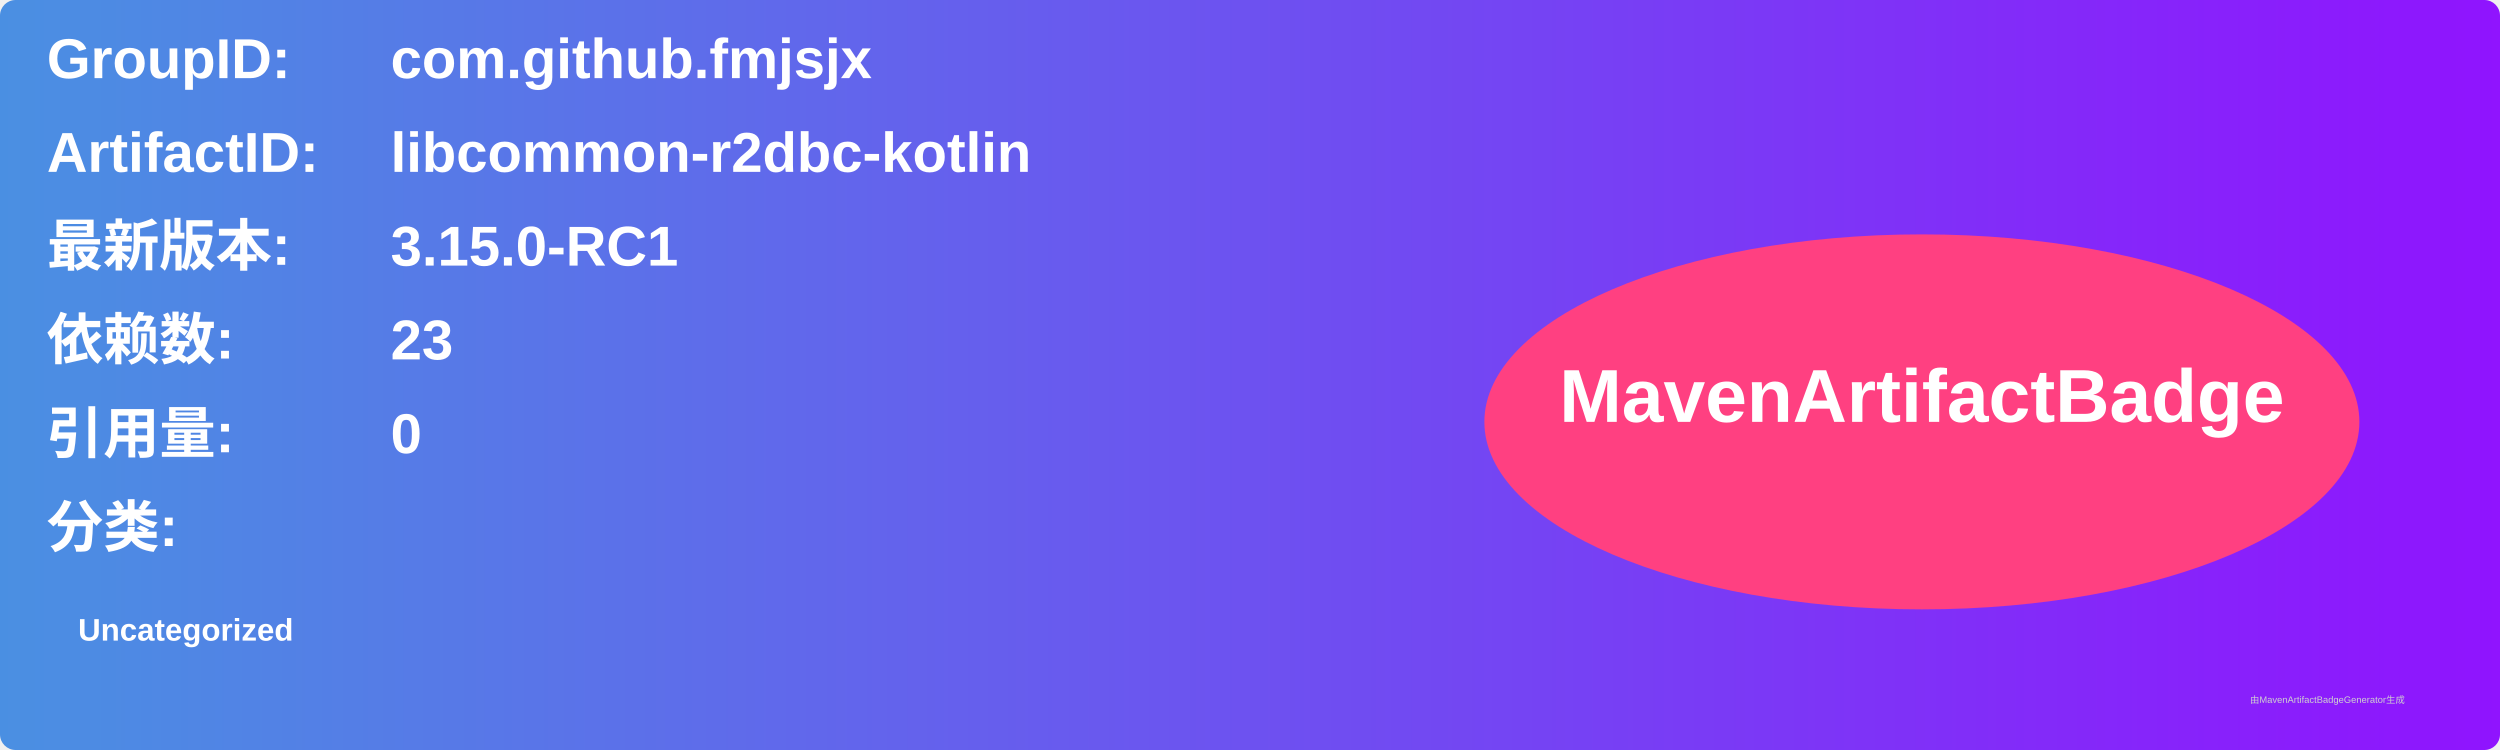
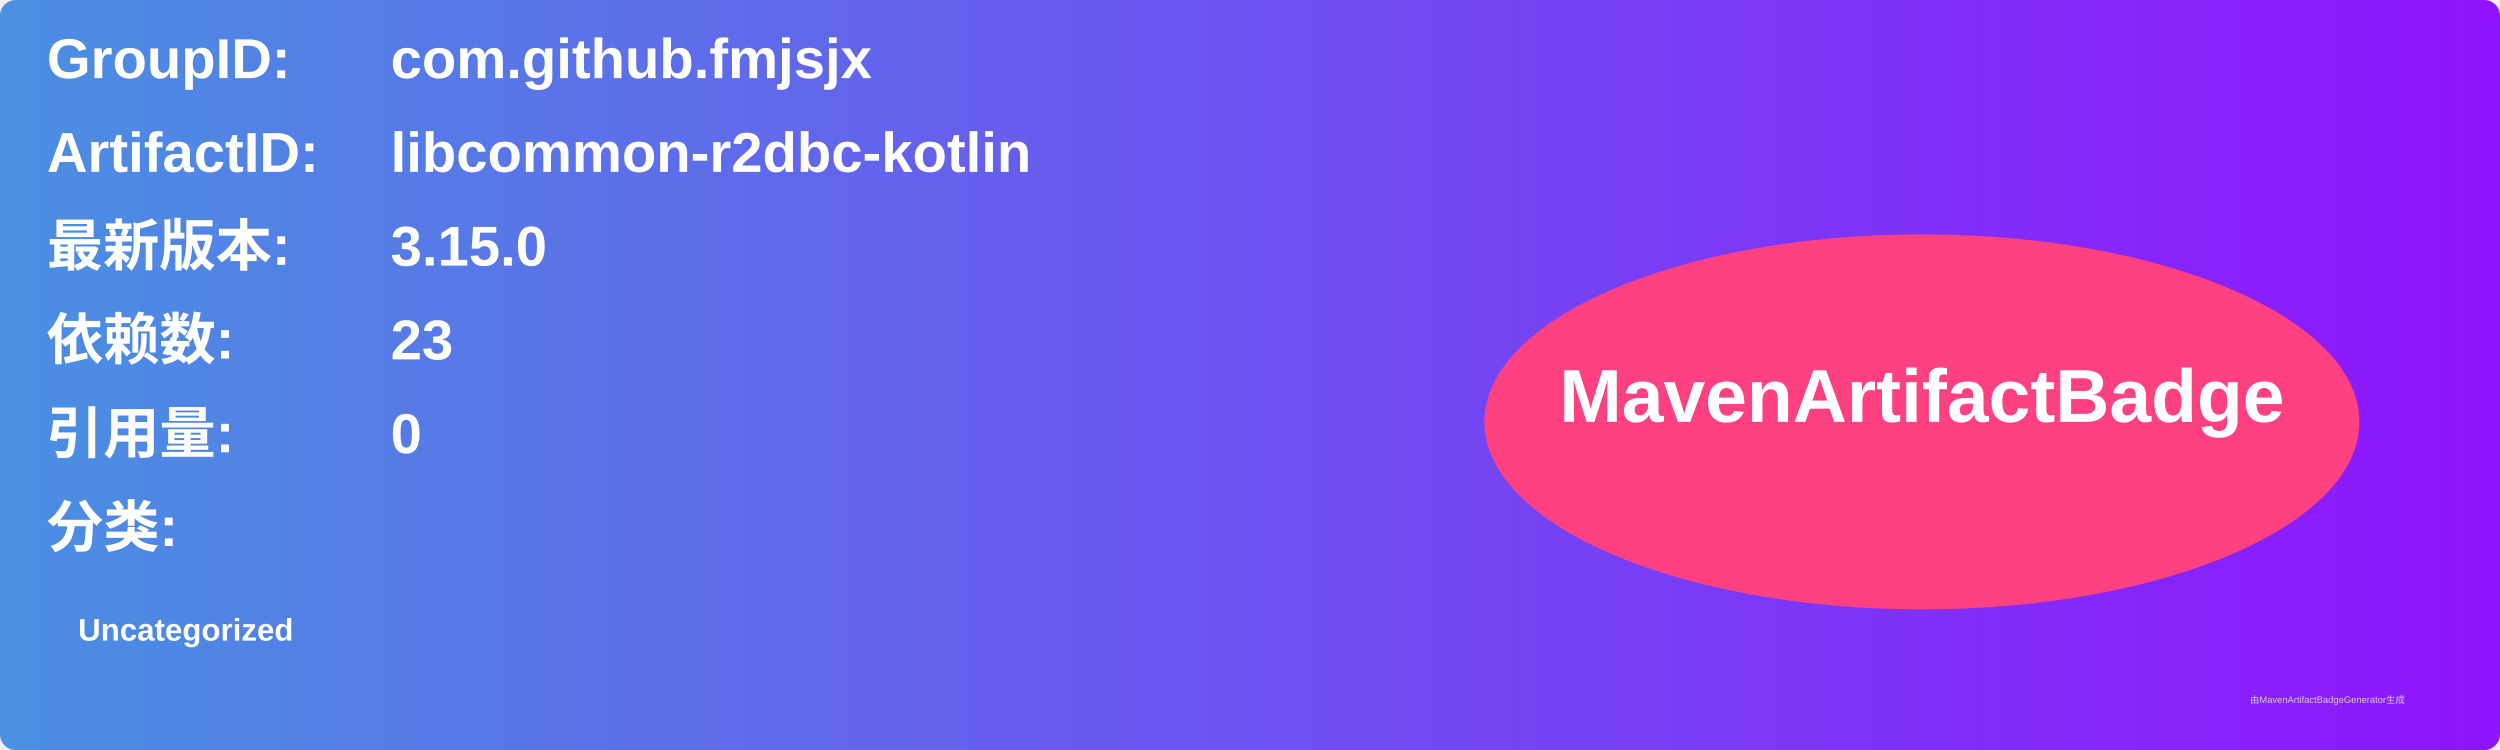
<svg xmlns="http://www.w3.org/2000/svg" width="800" height="240" viewBox="0 0 800 240">
  <linearGradient id="grad" x1="0%" y1="0%" x2="100%" y2="0%">
    <stop offset="0%" stop-color="#4a90e2" />
    <stop offset="100%" stop-color="#9013fe" />
  </linearGradient>
  <rect width="100%" height="100%" rx="5" ry="5" fill="url(#grad)" />
  <g transform="translate(15, 15)">
    <text x="0" y="10" font-family="Arial" font-size="18" fill="white" font-weight="bold" width="260">GroupID:</text>
    <text x="110" y="10" font-family="Arial" font-size="18" fill="white" font-weight="bold" width="460">com.github.fmjsjx</text>
    <text x="0" y="40" font-family="Arial" font-size="18" fill="white" font-weight="bold" width="260">ArtifactID:</text>
    <text x="110" y="40" font-family="Arial" font-size="18" fill="white" font-weight="bold" width="460">libcommon-r2dbc-kotlin</text>
    <text x="0" y="70" font-family="Arial" font-size="18" fill="white" font-weight="bold">最新版本:</text>
    <text x="110" y="70" font-family="Arial" font-size="18" fill="white" font-weight="bold">
-       <tspan font-weight="bold">3.15.0-RC1</tspan>
+       <tspan font-weight="bold">3.15.0</tspan>
    </text>
    <text x="0" y="100" font-family="Arial" font-size="18" fill="white" font-weight="bold">依赖数: </text>
    <text x="110" y="100" font-family="Arial" font-size="18" fill="white">
      <tspan font-weight="bold">23</tspan>
    </text>
    <text x="0" y="130" font-family="Arial" font-size="18" fill="white" font-weight="bold">引用量: </text>
    <text x="110" y="130" font-family="Arial" font-size="18" fill="white">
      <tspan font-weight="bold">0</tspan>
    </text>
    <text x="0" y="160" font-family="Arial" font-size="18" fill="white" font-weight="bold">分类:</text>
    <text x="10" y="190" font-family="Arial" font-size="10" fill="white">
      <tspan font-weight="bold">Uncategorized</tspan>
    </text>
    <ellipse cx="600" cy="120" rx="140" ry="60" fill="#ff4081" />
    <text x="600" y="120" text-anchor="middle" font-family="Arial" font-size="24" fill="white" font-weight="bold">MavenArtifactBadge</text>
  </g>
  <text x="720" y="225" font-family="Arial" font-size="3" fill="#d0d0d0">由MavenArtifactBadgeGenerator生成</text>
</svg>
